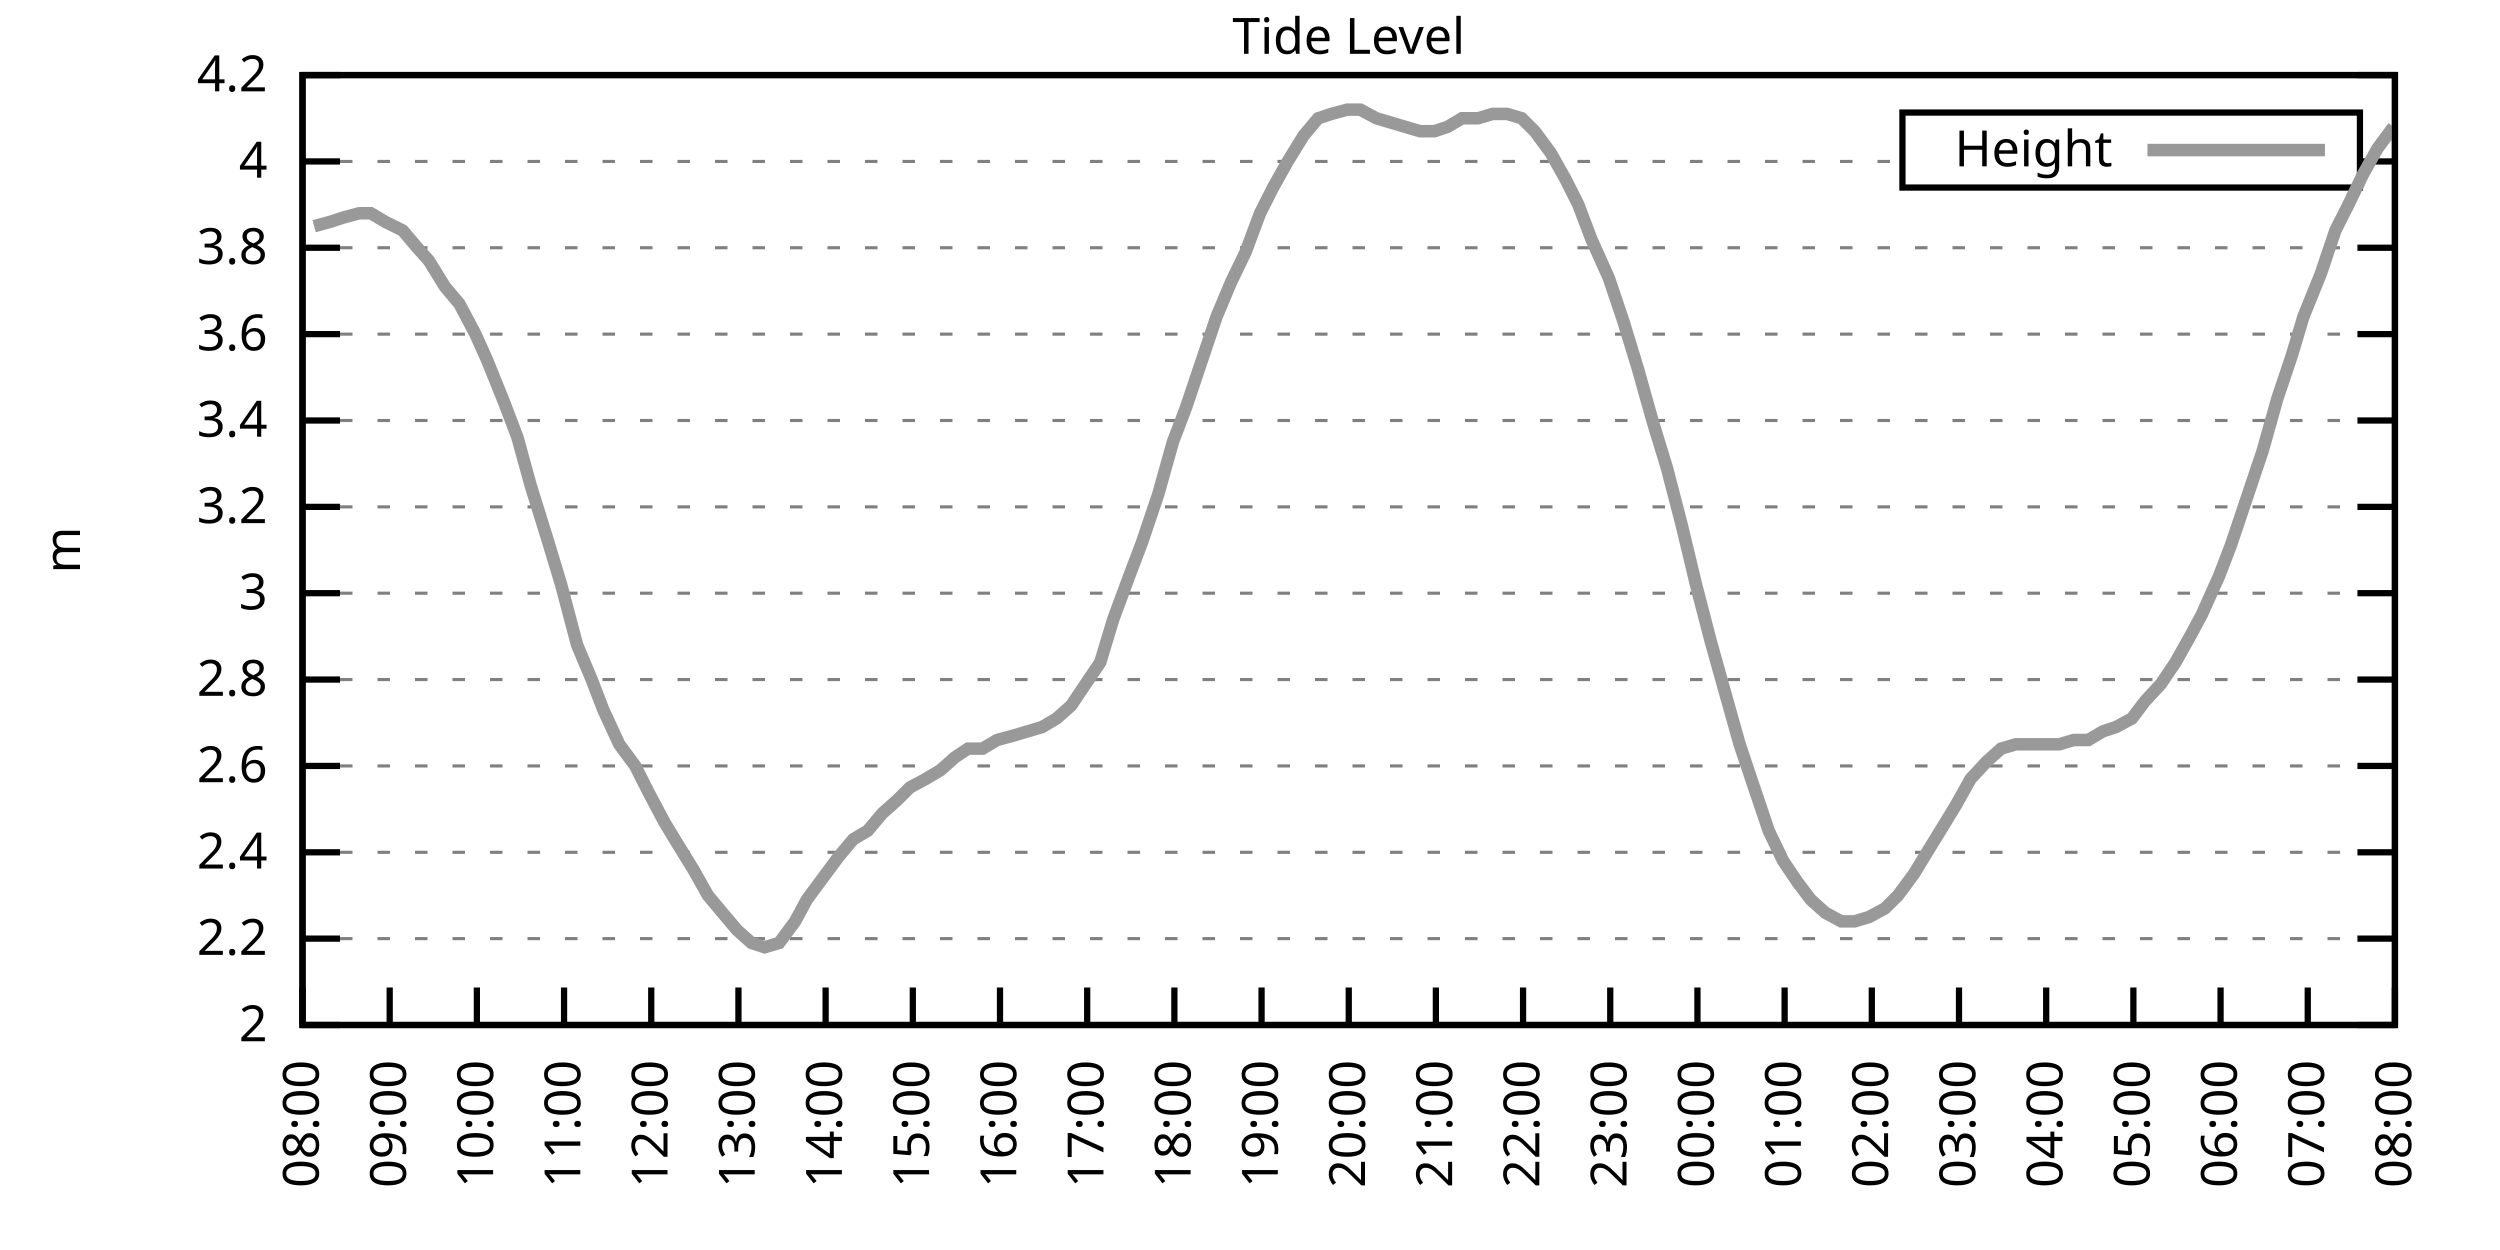
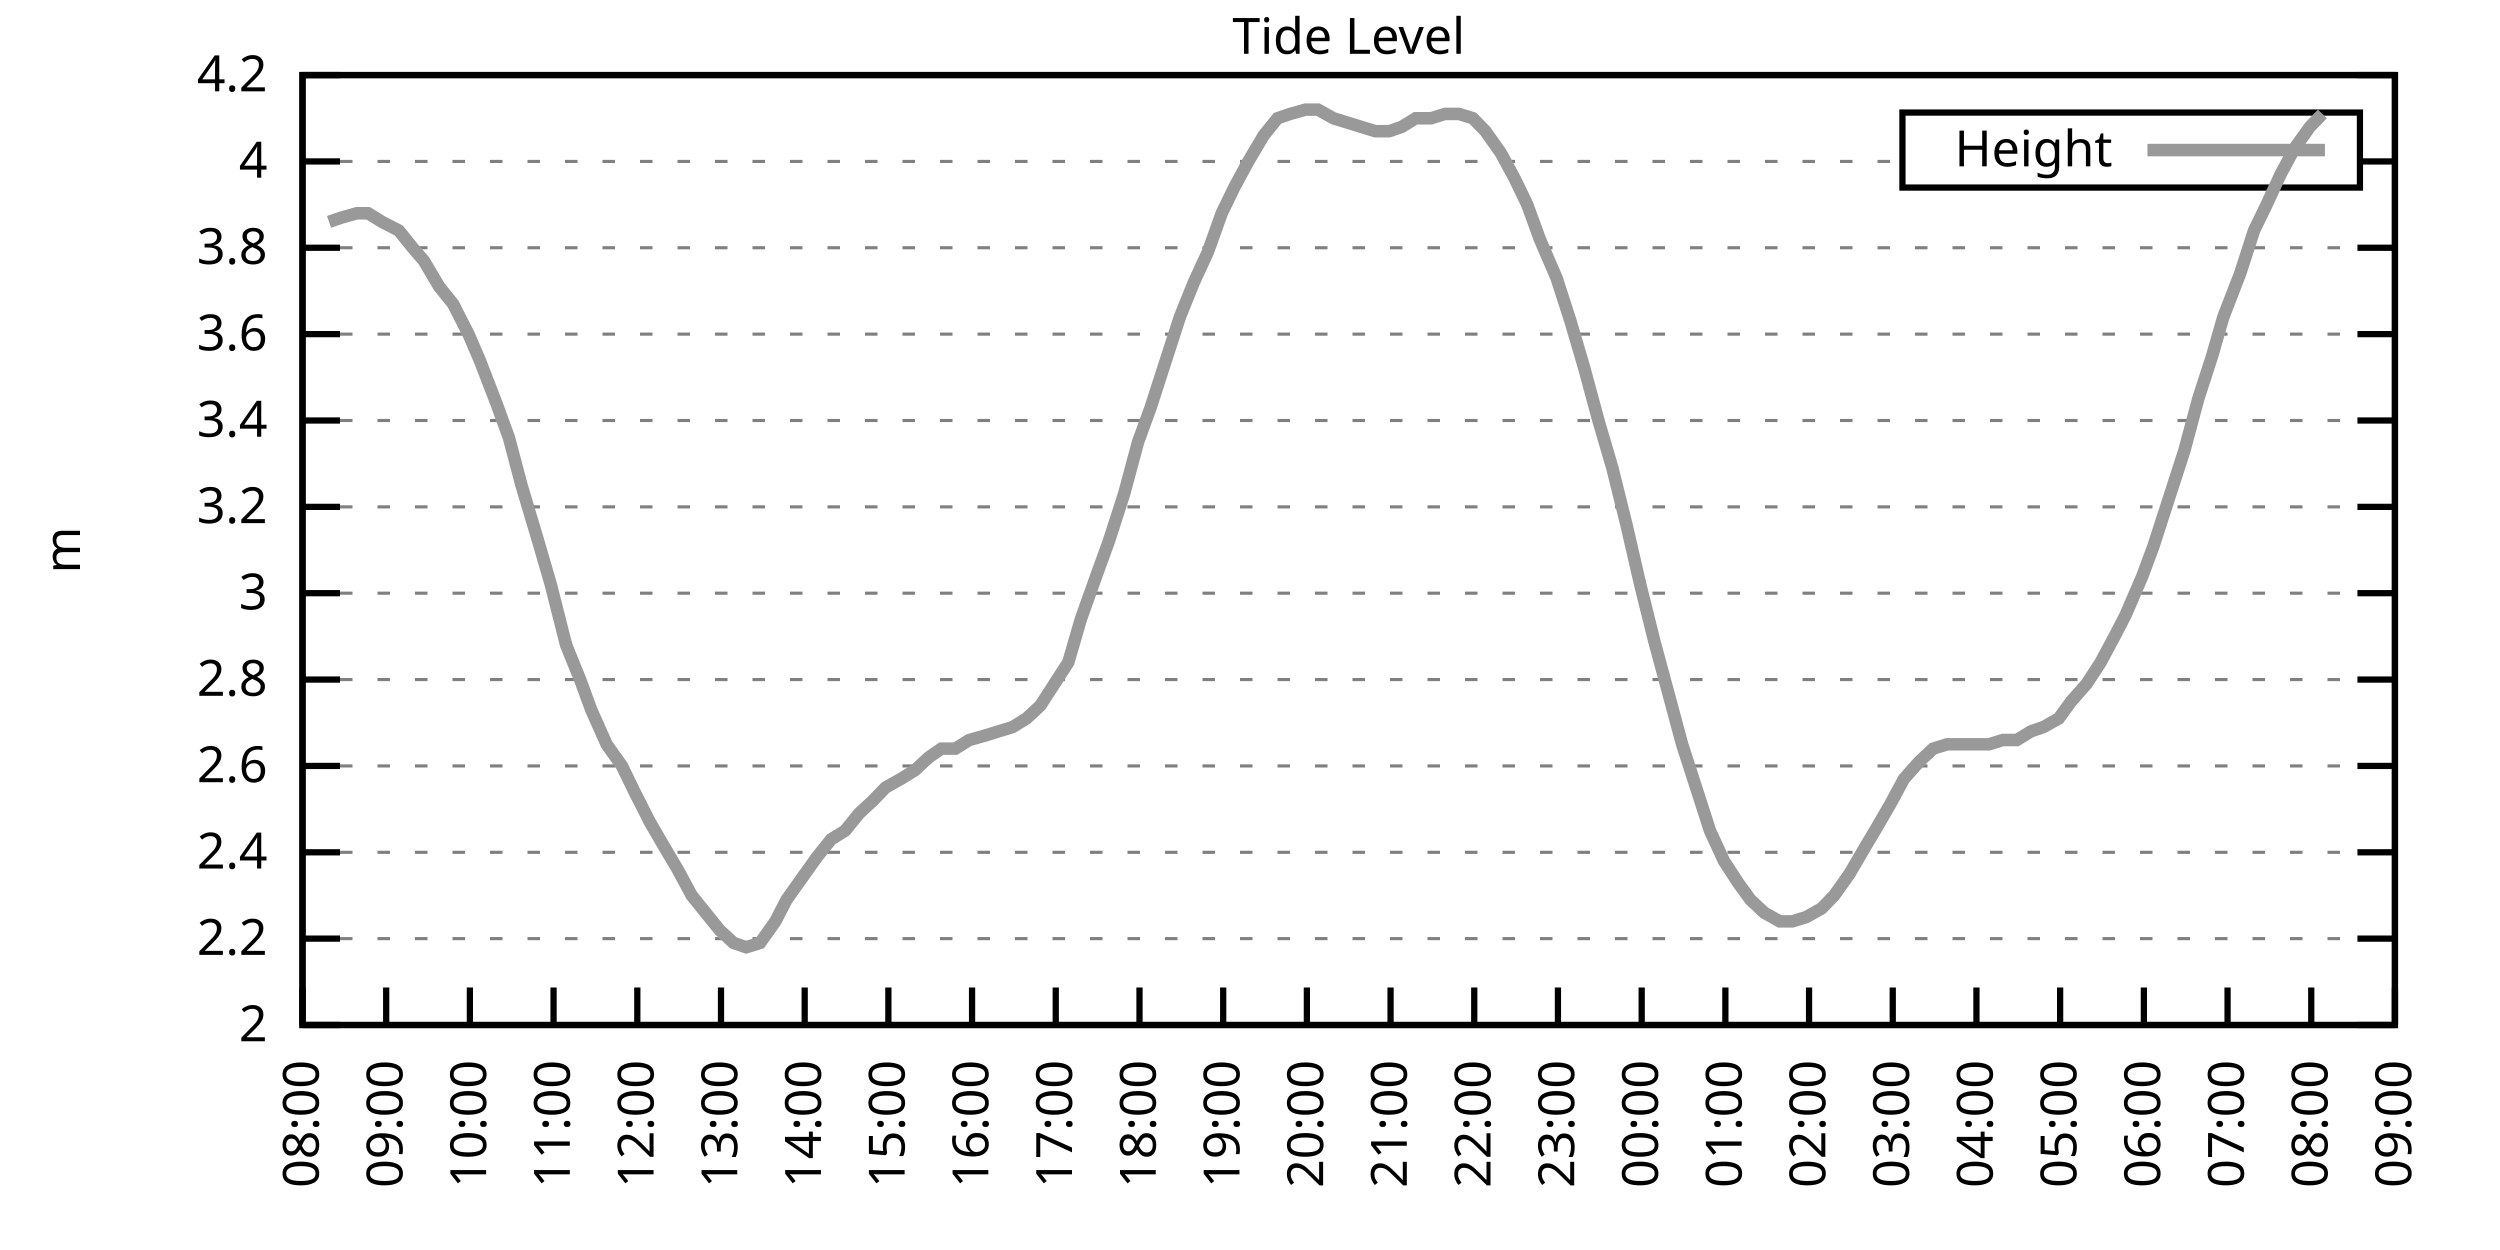
<svg xmlns="http://www.w3.org/2000/svg" xmlns:xlink="http://www.w3.org/1999/xlink" width="400" height="200" viewBox="0 0 400 200">
  <g id="gnuplot_canvas">
    <rect x="0" y="0" width="400" height="200" fill="none" />
    <defs>
      <circle id="gpDot" r="0.5" stroke-width="0.5" stroke="currentColor" />
      <path id="gpPt0" stroke-width="0.333" stroke="currentColor" d="M-1,0 h2 M0,-1 v2" />
      <path id="gpPt1" stroke-width="0.333" stroke="currentColor" d="M-1,-1 L1,1 M1,-1 L-1,1" />
      <path id="gpPt2" stroke-width="0.333" stroke="currentColor" d="M-1,0 L1,0 M0,-1 L0,1 M-1,-1 L1,1 M-1,1 L1,-1" />
      <rect id="gpPt3" stroke-width="0.333" stroke="currentColor" x="-1" y="-1" width="2" height="2" />
      <rect id="gpPt4" stroke-width="0.333" stroke="currentColor" fill="currentColor" x="-1" y="-1" width="2" height="2" />
      <circle id="gpPt5" stroke-width="0.333" stroke="currentColor" cx="0" cy="0" r="1" />
      <use xlink:href="#gpPt5" id="gpPt6" fill="currentColor" stroke="none" />
      <path id="gpPt7" stroke-width="0.333" stroke="currentColor" d="M0,-1.33 L-1.33,0.67 L1.33,0.67 z" />
      <use xlink:href="#gpPt7" id="gpPt8" fill="currentColor" stroke="none" />
      <use xlink:href="#gpPt7" id="gpPt9" stroke="currentColor" transform="rotate(180)" />
      <use xlink:href="#gpPt9" id="gpPt10" fill="currentColor" stroke="none" />
      <use xlink:href="#gpPt3" id="gpPt11" stroke="currentColor" transform="rotate(45)" />
      <use xlink:href="#gpPt11" id="gpPt12" fill="currentColor" stroke="none" />
      <path id="gpPt13" stroke-width="0.333" stroke="currentColor" d="M0,1.330 L1.265,0.411 L0.782,-1.067 L-0.782,-1.076 L-1.265,0.411 z" />
      <use xlink:href="#gpPt13" id="gpPt14" fill="currentColor" stroke="none" />
      <filter id="textbox" filterUnits="objectBoundingBox" x="0" y="0" height="1" width="1">
        <feFlood flood-color="white" flood-opacity="1" result="bgnd" />
        <feComposite in="SourceGraphic" in2="bgnd" operator="atop" />
      </filter>
      <filter id="greybox" filterUnits="objectBoundingBox" x="0" y="0" height="1" width="1">
        <feFlood flood-color="lightgrey" flood-opacity="1" result="grey" />
        <feComposite in="SourceGraphic" in2="grey" operator="atop" />
      </filter>
    </defs>
    <g fill="none" color="white" stroke="currentColor" stroke-width="1.00" stroke-linecap="butt" stroke-linejoin="miter">
</g>
    <g fill="none" color="black" stroke="currentColor" stroke-width="1.00" stroke-linecap="butt" stroke-linejoin="miter">
      <g stroke="none" shape-rendering="crispEdges">
        <polygon fill="rgb(255, 255, 255)" points="48.40,164.00 383.18,164.00 383.18,12.02 48.40,12.02 " />
      </g>
    </g>
    <g fill="none" color="black" stroke="currentColor" stroke-width="1.00" stroke-linecap="butt" stroke-linejoin="miter">
</g>
    <g fill="none" color="black" stroke="black" stroke-width="0.50" stroke-linecap="butt" stroke-linejoin="miter">
</g>
    <g fill="none" color="gray" stroke="currentColor" stroke-width="0.50" stroke-linecap="butt" stroke-linejoin="miter">
      <path stroke="gray" stroke-dasharray="2,4" class="gridline" d="M48.40,164.00 L383.19,164.00  " />
    </g>
    <g fill="none" color="gray" stroke="gray" stroke-width="1.00" stroke-linecap="butt" stroke-linejoin="miter">
</g>
    <g fill="none" color="black" stroke="currentColor" stroke-width="1.00" stroke-linecap="butt" stroke-linejoin="miter">
      <path stroke="black" d="M48.40,164.00 L54.40,164.00 M383.19,164.00 L377.19,164.00  " />
      <g transform="translate(42.80,166.60)" stroke="none" fill="black" font-family="Sans" font-size="8.00" text-anchor="end">
        <text>
          <tspan font-family="Sans"> 2</tspan>
        </text>
      </g>
    </g>
    <g fill="none" color="black" stroke="currentColor" stroke-width="1.00" stroke-linecap="butt" stroke-linejoin="miter">
</g>
    <g fill="none" color="black" stroke="black" stroke-width="0.50" stroke-linecap="butt" stroke-linejoin="miter">
</g>
    <g fill="none" color="gray" stroke="currentColor" stroke-width="0.50" stroke-linecap="butt" stroke-linejoin="miter">
      <path stroke="gray" stroke-dasharray="2,4" class="gridline" d="M48.40,150.18 L383.19,150.18  " />
    </g>
    <g fill="none" color="gray" stroke="gray" stroke-width="1.00" stroke-linecap="butt" stroke-linejoin="miter">
</g>
    <g fill="none" color="black" stroke="currentColor" stroke-width="1.00" stroke-linecap="butt" stroke-linejoin="miter">
      <path stroke="black" d="M48.40,150.18 L54.40,150.18 M383.19,150.18 L377.19,150.18  " />
      <g transform="translate(42.80,152.78)" stroke="none" fill="black" font-family="Sans" font-size="8.00" text-anchor="end">
        <text>
          <tspan font-family="Sans"> 2.2</tspan>
        </text>
      </g>
    </g>
    <g fill="none" color="black" stroke="currentColor" stroke-width="1.00" stroke-linecap="butt" stroke-linejoin="miter">
</g>
    <g fill="none" color="black" stroke="black" stroke-width="0.50" stroke-linecap="butt" stroke-linejoin="miter">
</g>
    <g fill="none" color="gray" stroke="currentColor" stroke-width="0.50" stroke-linecap="butt" stroke-linejoin="miter">
      <path stroke="gray" stroke-dasharray="2,4" class="gridline" d="M48.40,136.37 L383.19,136.37  " />
    </g>
    <g fill="none" color="gray" stroke="gray" stroke-width="1.00" stroke-linecap="butt" stroke-linejoin="miter">
</g>
    <g fill="none" color="black" stroke="currentColor" stroke-width="1.00" stroke-linecap="butt" stroke-linejoin="miter">
      <path stroke="black" d="M48.40,136.37 L54.40,136.37 M383.19,136.37 L377.19,136.37  " />
      <g transform="translate(42.80,138.97)" stroke="none" fill="black" font-family="Sans" font-size="8.00" text-anchor="end">
        <text>
          <tspan font-family="Sans"> 2.4</tspan>
        </text>
      </g>
    </g>
    <g fill="none" color="black" stroke="currentColor" stroke-width="1.00" stroke-linecap="butt" stroke-linejoin="miter">
</g>
    <g fill="none" color="black" stroke="black" stroke-width="0.50" stroke-linecap="butt" stroke-linejoin="miter">
</g>
    <g fill="none" color="gray" stroke="currentColor" stroke-width="0.50" stroke-linecap="butt" stroke-linejoin="miter">
      <path stroke="gray" stroke-dasharray="2,4" class="gridline" d="M48.40,122.55 L383.19,122.55  " />
    </g>
    <g fill="none" color="gray" stroke="gray" stroke-width="1.00" stroke-linecap="butt" stroke-linejoin="miter">
</g>
    <g fill="none" color="black" stroke="currentColor" stroke-width="1.00" stroke-linecap="butt" stroke-linejoin="miter">
      <path stroke="black" d="M48.40,122.55 L54.40,122.55 M383.19,122.55 L377.19,122.55  " />
      <g transform="translate(42.80,125.15)" stroke="none" fill="black" font-family="Sans" font-size="8.00" text-anchor="end">
        <text>
          <tspan font-family="Sans"> 2.6</tspan>
        </text>
      </g>
    </g>
    <g fill="none" color="black" stroke="currentColor" stroke-width="1.00" stroke-linecap="butt" stroke-linejoin="miter">
</g>
    <g fill="none" color="black" stroke="black" stroke-width="0.50" stroke-linecap="butt" stroke-linejoin="miter">
</g>
    <g fill="none" color="gray" stroke="currentColor" stroke-width="0.50" stroke-linecap="butt" stroke-linejoin="miter">
      <path stroke="gray" stroke-dasharray="2,4" class="gridline" d="M48.40,108.73 L383.19,108.73  " />
    </g>
    <g fill="none" color="gray" stroke="gray" stroke-width="1.00" stroke-linecap="butt" stroke-linejoin="miter">
</g>
    <g fill="none" color="black" stroke="currentColor" stroke-width="1.00" stroke-linecap="butt" stroke-linejoin="miter">
      <path stroke="black" d="M48.40,108.73 L54.40,108.73 M383.19,108.73 L377.19,108.73  " />
      <g transform="translate(42.80,111.33)" stroke="none" fill="black" font-family="Sans" font-size="8.00" text-anchor="end">
        <text>
          <tspan font-family="Sans"> 2.8</tspan>
        </text>
      </g>
    </g>
    <g fill="none" color="black" stroke="currentColor" stroke-width="1.00" stroke-linecap="butt" stroke-linejoin="miter">
</g>
    <g fill="none" color="black" stroke="black" stroke-width="0.50" stroke-linecap="butt" stroke-linejoin="miter">
</g>
    <g fill="none" color="gray" stroke="currentColor" stroke-width="0.50" stroke-linecap="butt" stroke-linejoin="miter">
      <path stroke="gray" stroke-dasharray="2,4" class="gridline" d="M48.40,94.91 L383.19,94.91  " />
    </g>
    <g fill="none" color="gray" stroke="gray" stroke-width="1.00" stroke-linecap="butt" stroke-linejoin="miter">
</g>
    <g fill="none" color="black" stroke="currentColor" stroke-width="1.00" stroke-linecap="butt" stroke-linejoin="miter">
      <path stroke="black" d="M48.40,94.91 L54.40,94.91 M383.19,94.91 L377.19,94.91  " />
      <g transform="translate(42.80,97.51)" stroke="none" fill="black" font-family="Sans" font-size="8.00" text-anchor="end">
        <text>
          <tspan font-family="Sans"> 3</tspan>
        </text>
      </g>
    </g>
    <g fill="none" color="black" stroke="currentColor" stroke-width="1.00" stroke-linecap="butt" stroke-linejoin="miter">
</g>
    <g fill="none" color="black" stroke="black" stroke-width="0.50" stroke-linecap="butt" stroke-linejoin="miter">
</g>
    <g fill="none" color="gray" stroke="currentColor" stroke-width="0.50" stroke-linecap="butt" stroke-linejoin="miter">
      <path stroke="gray" stroke-dasharray="2,4" class="gridline" d="M48.40,81.10 L383.19,81.10  " />
    </g>
    <g fill="none" color="gray" stroke="gray" stroke-width="1.00" stroke-linecap="butt" stroke-linejoin="miter">
</g>
    <g fill="none" color="black" stroke="currentColor" stroke-width="1.00" stroke-linecap="butt" stroke-linejoin="miter">
      <path stroke="black" d="M48.40,81.10 L54.40,81.10 M383.19,81.10 L377.19,81.10  " />
      <g transform="translate(42.80,83.70)" stroke="none" fill="black" font-family="Sans" font-size="8.00" text-anchor="end">
        <text>
          <tspan font-family="Sans"> 3.2</tspan>
        </text>
      </g>
    </g>
    <g fill="none" color="black" stroke="currentColor" stroke-width="1.00" stroke-linecap="butt" stroke-linejoin="miter">
</g>
    <g fill="none" color="black" stroke="black" stroke-width="0.50" stroke-linecap="butt" stroke-linejoin="miter">
</g>
    <g fill="none" color="gray" stroke="currentColor" stroke-width="0.50" stroke-linecap="butt" stroke-linejoin="miter">
      <path stroke="gray" stroke-dasharray="2,4" class="gridline" d="M48.40,67.28 L383.19,67.28  " />
    </g>
    <g fill="none" color="gray" stroke="gray" stroke-width="1.00" stroke-linecap="butt" stroke-linejoin="miter">
</g>
    <g fill="none" color="black" stroke="currentColor" stroke-width="1.00" stroke-linecap="butt" stroke-linejoin="miter">
      <path stroke="black" d="M48.40,67.28 L54.40,67.28 M383.19,67.28 L377.19,67.28  " />
      <g transform="translate(42.80,69.88)" stroke="none" fill="black" font-family="Sans" font-size="8.00" text-anchor="end">
        <text>
          <tspan font-family="Sans"> 3.4</tspan>
        </text>
      </g>
    </g>
    <g fill="none" color="black" stroke="currentColor" stroke-width="1.00" stroke-linecap="butt" stroke-linejoin="miter">
</g>
    <g fill="none" color="black" stroke="black" stroke-width="0.50" stroke-linecap="butt" stroke-linejoin="miter">
</g>
    <g fill="none" color="gray" stroke="currentColor" stroke-width="0.50" stroke-linecap="butt" stroke-linejoin="miter">
      <path stroke="gray" stroke-dasharray="2,4" class="gridline" d="M48.40,53.46 L383.19,53.46  " />
    </g>
    <g fill="none" color="gray" stroke="gray" stroke-width="1.00" stroke-linecap="butt" stroke-linejoin="miter">
</g>
    <g fill="none" color="black" stroke="currentColor" stroke-width="1.00" stroke-linecap="butt" stroke-linejoin="miter">
      <path stroke="black" d="M48.40,53.46 L54.40,53.46 M383.19,53.46 L377.19,53.46  " />
      <g transform="translate(42.80,56.06)" stroke="none" fill="black" font-family="Sans" font-size="8.00" text-anchor="end">
        <text>
          <tspan font-family="Sans"> 3.6</tspan>
        </text>
      </g>
    </g>
    <g fill="none" color="black" stroke="currentColor" stroke-width="1.00" stroke-linecap="butt" stroke-linejoin="miter">
</g>
    <g fill="none" color="black" stroke="black" stroke-width="0.50" stroke-linecap="butt" stroke-linejoin="miter">
</g>
    <g fill="none" color="gray" stroke="currentColor" stroke-width="0.50" stroke-linecap="butt" stroke-linejoin="miter">
      <path stroke="gray" stroke-dasharray="2,4" class="gridline" d="M48.40,39.64 L383.19,39.64  " />
    </g>
    <g fill="none" color="gray" stroke="gray" stroke-width="1.00" stroke-linecap="butt" stroke-linejoin="miter">
</g>
    <g fill="none" color="black" stroke="currentColor" stroke-width="1.00" stroke-linecap="butt" stroke-linejoin="miter">
      <path stroke="black" d="M48.40,39.64 L54.40,39.64 M383.19,39.64 L377.19,39.64  " />
      <g transform="translate(42.80,42.24)" stroke="none" fill="black" font-family="Sans" font-size="8.00" text-anchor="end">
        <text>
          <tspan font-family="Sans"> 3.8</tspan>
        </text>
      </g>
    </g>
    <g fill="none" color="black" stroke="currentColor" stroke-width="1.00" stroke-linecap="butt" stroke-linejoin="miter">
</g>
    <g fill="none" color="black" stroke="black" stroke-width="0.50" stroke-linecap="butt" stroke-linejoin="miter">
</g>
    <g fill="none" color="gray" stroke="currentColor" stroke-width="0.50" stroke-linecap="butt" stroke-linejoin="miter">
      <path stroke="gray" stroke-dasharray="2,4" class="gridline" d="M48.40,25.83 L304.39,25.83 M377.59,25.83 L383.19,25.83  " />
    </g>
    <g fill="none" color="gray" stroke="gray" stroke-width="1.00" stroke-linecap="butt" stroke-linejoin="miter">
</g>
    <g fill="none" color="black" stroke="currentColor" stroke-width="1.00" stroke-linecap="butt" stroke-linejoin="miter">
      <path stroke="black" d="M48.40,25.83 L54.40,25.83 M383.19,25.83 L377.19,25.83  " />
      <g transform="translate(42.80,28.43)" stroke="none" fill="black" font-family="Sans" font-size="8.00" text-anchor="end">
        <text>
          <tspan font-family="Sans"> 4</tspan>
        </text>
      </g>
    </g>
    <g fill="none" color="black" stroke="currentColor" stroke-width="1.00" stroke-linecap="butt" stroke-linejoin="miter">
</g>
    <g fill="none" color="black" stroke="black" stroke-width="0.50" stroke-linecap="butt" stroke-linejoin="miter">
</g>
    <g fill="none" color="gray" stroke="currentColor" stroke-width="0.50" stroke-linecap="butt" stroke-linejoin="miter">
      <path stroke="gray" stroke-dasharray="2,4" class="gridline" d="M48.40,12.01 L383.19,12.01  " />
    </g>
    <g fill="none" color="gray" stroke="gray" stroke-width="1.00" stroke-linecap="butt" stroke-linejoin="miter">
</g>
    <g fill="none" color="black" stroke="currentColor" stroke-width="1.00" stroke-linecap="butt" stroke-linejoin="miter">
      <path stroke="black" d="M48.40,12.01 L54.40,12.01 M383.19,12.01 L377.19,12.01  " />
      <g transform="translate(42.80,14.61)" stroke="none" fill="black" font-family="Sans" font-size="8.00" text-anchor="end">
        <text>
          <tspan font-family="Sans"> 4.2</tspan>
        </text>
      </g>
    </g>
    <g fill="none" color="black" stroke="currentColor" stroke-width="1.00" stroke-linecap="butt" stroke-linejoin="miter">
      <path stroke="black" d="M48.40,164.00 L48.40,158.00  " />
      <g transform="translate(51.00,169.60) rotate(270.00)" stroke="none" fill="black" font-family="Sans" font-size="8.00" text-anchor="end">
        <text>
          <tspan font-family="Sans">08:00</tspan>
        </text>
      </g>
    </g>
    <g fill="none" color="black" stroke="currentColor" stroke-width="1.00" stroke-linecap="butt" stroke-linejoin="miter">
-       <path stroke="black" d="M62.35,164.00 L62.35,158.00  " />
-       <g transform="translate(64.95,169.60) rotate(270.00)" stroke="none" fill="black" font-family="Sans" font-size="8.00" text-anchor="end">
+       <path stroke="black" d="M61.79,164.00 L61.79,158.00  " />
+       <g transform="translate(64.39,169.60) rotate(270.00)" stroke="none" fill="black" font-family="Sans" font-size="8.00" text-anchor="end">
        <text>
          <tspan font-family="Sans">09:00</tspan>
        </text>
      </g>
    </g>
    <g fill="none" color="black" stroke="currentColor" stroke-width="1.00" stroke-linecap="butt" stroke-linejoin="miter">
-       <path stroke="black" d="M76.30,164.00 L76.30,158.00  " />
-       <g transform="translate(78.90,169.60) rotate(270.00)" stroke="none" fill="black" font-family="Sans" font-size="8.00" text-anchor="end">
+       <path stroke="black" d="M75.18,164.00 L75.18,158.00  " />
+       <g transform="translate(77.78,169.60) rotate(270.00)" stroke="none" fill="black" font-family="Sans" font-size="8.00" text-anchor="end">
        <text>
          <tspan font-family="Sans">10:00</tspan>
        </text>
      </g>
    </g>
    <g fill="none" color="black" stroke="currentColor" stroke-width="1.00" stroke-linecap="butt" stroke-linejoin="miter">
-       <path stroke="black" d="M90.25,164.00 L90.25,158.00  " />
-       <g transform="translate(92.85,169.60) rotate(270.00)" stroke="none" fill="black" font-family="Sans" font-size="8.00" text-anchor="end">
+       <path stroke="black" d="M88.57,164.00 L88.57,158.00  " />
+       <g transform="translate(91.17,169.60) rotate(270.00)" stroke="none" fill="black" font-family="Sans" font-size="8.00" text-anchor="end">
        <text>
          <tspan font-family="Sans">11:00</tspan>
        </text>
      </g>
    </g>
    <g fill="none" color="black" stroke="currentColor" stroke-width="1.00" stroke-linecap="butt" stroke-linejoin="miter">
-       <path stroke="black" d="M104.20,164.00 L104.20,158.00  " />
-       <g transform="translate(106.80,169.60) rotate(270.00)" stroke="none" fill="black" font-family="Sans" font-size="8.00" text-anchor="end">
+       <path stroke="black" d="M101.97,164.00 L101.97,158.00  " />
+       <g transform="translate(104.57,169.60) rotate(270.00)" stroke="none" fill="black" font-family="Sans" font-size="8.00" text-anchor="end">
        <text>
          <tspan font-family="Sans">12:00</tspan>
        </text>
      </g>
    </g>
    <g fill="none" color="black" stroke="currentColor" stroke-width="1.00" stroke-linecap="butt" stroke-linejoin="miter">
-       <path stroke="black" d="M118.15,164.00 L118.15,158.00  " />
-       <g transform="translate(120.75,169.60) rotate(270.00)" stroke="none" fill="black" font-family="Sans" font-size="8.00" text-anchor="end">
+       <path stroke="black" d="M115.36,164.00 L115.36,158.00  " />
+       <g transform="translate(117.96,169.60) rotate(270.00)" stroke="none" fill="black" font-family="Sans" font-size="8.00" text-anchor="end">
        <text>
          <tspan font-family="Sans">13:00</tspan>
        </text>
      </g>
    </g>
    <g fill="none" color="black" stroke="currentColor" stroke-width="1.00" stroke-linecap="butt" stroke-linejoin="miter">
-       <path stroke="black" d="M132.10,164.00 L132.10,158.00  " />
-       <g transform="translate(134.70,169.60) rotate(270.00)" stroke="none" fill="black" font-family="Sans" font-size="8.00" text-anchor="end">
+       <path stroke="black" d="M128.75,164.00 L128.75,158.00  " />
+       <g transform="translate(131.35,169.60) rotate(270.00)" stroke="none" fill="black" font-family="Sans" font-size="8.00" text-anchor="end">
        <text>
          <tspan font-family="Sans">14:00</tspan>
        </text>
      </g>
    </g>
    <g fill="none" color="black" stroke="currentColor" stroke-width="1.00" stroke-linecap="butt" stroke-linejoin="miter">
-       <path stroke="black" d="M146.05,164.00 L146.05,158.00  " />
-       <g transform="translate(148.65,169.60) rotate(270.00)" stroke="none" fill="black" font-family="Sans" font-size="8.00" text-anchor="end">
+       <path stroke="black" d="M142.14,164.00 L142.14,158.00  " />
+       <g transform="translate(144.74,169.60) rotate(270.00)" stroke="none" fill="black" font-family="Sans" font-size="8.00" text-anchor="end">
        <text>
          <tspan font-family="Sans">15:00</tspan>
        </text>
      </g>
    </g>
    <g fill="none" color="black" stroke="currentColor" stroke-width="1.00" stroke-linecap="butt" stroke-linejoin="miter">
-       <path stroke="black" d="M160.00,164.00 L160.00,158.00  " />
-       <g transform="translate(162.60,169.60) rotate(270.00)" stroke="none" fill="black" font-family="Sans" font-size="8.00" text-anchor="end">
+       <path stroke="black" d="M155.53,164.00 L155.53,158.00  " />
+       <g transform="translate(158.13,169.60) rotate(270.00)" stroke="none" fill="black" font-family="Sans" font-size="8.00" text-anchor="end">
        <text>
          <tspan font-family="Sans">16:00</tspan>
        </text>
      </g>
    </g>
    <g fill="none" color="black" stroke="currentColor" stroke-width="1.00" stroke-linecap="butt" stroke-linejoin="miter">
-       <path stroke="black" d="M173.95,164.00 L173.95,158.00  " />
-       <g transform="translate(176.55,169.60) rotate(270.00)" stroke="none" fill="black" font-family="Sans" font-size="8.00" text-anchor="end">
+       <path stroke="black" d="M168.92,164.00 L168.92,158.00  " />
+       <g transform="translate(171.52,169.60) rotate(270.00)" stroke="none" fill="black" font-family="Sans" font-size="8.00" text-anchor="end">
        <text>
          <tspan font-family="Sans">17:00</tspan>
        </text>
      </g>
    </g>
    <g fill="none" color="black" stroke="currentColor" stroke-width="1.00" stroke-linecap="butt" stroke-linejoin="miter">
-       <path stroke="black" d="M187.90,164.00 L187.90,158.00  " />
-       <g transform="translate(190.50,169.60) rotate(270.00)" stroke="none" fill="black" font-family="Sans" font-size="8.00" text-anchor="end">
+       <path stroke="black" d="M182.32,164.00 L182.32,158.00  " />
+       <g transform="translate(184.92,169.60) rotate(270.00)" stroke="none" fill="black" font-family="Sans" font-size="8.00" text-anchor="end">
        <text>
          <tspan font-family="Sans">18:00</tspan>
        </text>
      </g>
    </g>
    <g fill="none" color="black" stroke="currentColor" stroke-width="1.00" stroke-linecap="butt" stroke-linejoin="miter">
-       <path stroke="black" d="M201.85,164.00 L201.85,158.00  " />
-       <g transform="translate(204.45,169.60) rotate(270.00)" stroke="none" fill="black" font-family="Sans" font-size="8.00" text-anchor="end">
+       <path stroke="black" d="M195.71,164.00 L195.71,158.00  " />
+       <g transform="translate(198.31,169.60) rotate(270.00)" stroke="none" fill="black" font-family="Sans" font-size="8.00" text-anchor="end">
        <text>
          <tspan font-family="Sans">19:00</tspan>
        </text>
      </g>
    </g>
    <g fill="none" color="black" stroke="currentColor" stroke-width="1.00" stroke-linecap="butt" stroke-linejoin="miter">
-       <path stroke="black" d="M215.80,164.00 L215.80,158.00  " />
-       <g transform="translate(218.40,169.60) rotate(270.00)" stroke="none" fill="black" font-family="Sans" font-size="8.00" text-anchor="end">
+       <path stroke="black" d="M209.10,164.00 L209.10,158.00  " />
+       <g transform="translate(211.70,169.60) rotate(270.00)" stroke="none" fill="black" font-family="Sans" font-size="8.00" text-anchor="end">
        <text>
          <tspan font-family="Sans">20:00</tspan>
        </text>
      </g>
    </g>
    <g fill="none" color="black" stroke="currentColor" stroke-width="1.00" stroke-linecap="butt" stroke-linejoin="miter">
-       <path stroke="black" d="M229.74,164.00 L229.74,158.00  " />
-       <g transform="translate(232.34,169.60) rotate(270.00)" stroke="none" fill="black" font-family="Sans" font-size="8.00" text-anchor="end">
+       <path stroke="black" d="M222.49,164.00 L222.49,158.00  " />
+       <g transform="translate(225.09,169.60) rotate(270.00)" stroke="none" fill="black" font-family="Sans" font-size="8.00" text-anchor="end">
        <text>
          <tspan font-family="Sans">21:00</tspan>
        </text>
      </g>
    </g>
    <g fill="none" color="black" stroke="currentColor" stroke-width="1.00" stroke-linecap="butt" stroke-linejoin="miter">
-       <path stroke="black" d="M243.69,164.00 L243.69,158.00  " />
-       <g transform="translate(246.29,169.60) rotate(270.00)" stroke="none" fill="black" font-family="Sans" font-size="8.00" text-anchor="end">
+       <path stroke="black" d="M235.88,164.00 L235.88,158.00  " />
+       <g transform="translate(238.48,169.60) rotate(270.00)" stroke="none" fill="black" font-family="Sans" font-size="8.00" text-anchor="end">
        <text>
          <tspan font-family="Sans">22:00</tspan>
        </text>
      </g>
    </g>
    <g fill="none" color="black" stroke="currentColor" stroke-width="1.00" stroke-linecap="butt" stroke-linejoin="miter">
-       <path stroke="black" d="M257.64,164.00 L257.64,158.00  " />
-       <g transform="translate(260.24,169.60) rotate(270.00)" stroke="none" fill="black" font-family="Sans" font-size="8.00" text-anchor="end">
+       <path stroke="black" d="M249.27,164.00 L249.27,158.00  " />
+       <g transform="translate(251.87,169.60) rotate(270.00)" stroke="none" fill="black" font-family="Sans" font-size="8.00" text-anchor="end">
        <text>
          <tspan font-family="Sans">23:00</tspan>
        </text>
      </g>
    </g>
    <g fill="none" color="black" stroke="currentColor" stroke-width="1.00" stroke-linecap="butt" stroke-linejoin="miter">
-       <path stroke="black" d="M271.59,164.00 L271.59,158.00  " />
-       <g transform="translate(274.19,169.60) rotate(270.00)" stroke="none" fill="black" font-family="Sans" font-size="8.00" text-anchor="end">
+       <path stroke="black" d="M262.67,164.00 L262.67,158.00  " />
+       <g transform="translate(265.27,169.60) rotate(270.00)" stroke="none" fill="black" font-family="Sans" font-size="8.00" text-anchor="end">
        <text>
          <tspan font-family="Sans">00:00</tspan>
        </text>
      </g>
    </g>
    <g fill="none" color="black" stroke="currentColor" stroke-width="1.00" stroke-linecap="butt" stroke-linejoin="miter">
-       <path stroke="black" d="M285.54,164.00 L285.54,158.00  " />
-       <g transform="translate(288.14,169.60) rotate(270.00)" stroke="none" fill="black" font-family="Sans" font-size="8.00" text-anchor="end">
+       <path stroke="black" d="M276.06,164.00 L276.06,158.00  " />
+       <g transform="translate(278.66,169.60) rotate(270.00)" stroke="none" fill="black" font-family="Sans" font-size="8.00" text-anchor="end">
        <text>
          <tspan font-family="Sans">01:00</tspan>
        </text>
      </g>
    </g>
    <g fill="none" color="black" stroke="currentColor" stroke-width="1.00" stroke-linecap="butt" stroke-linejoin="miter">
-       <path stroke="black" d="M299.49,164.00 L299.49,158.00  " />
-       <g transform="translate(302.09,169.60) rotate(270.00)" stroke="none" fill="black" font-family="Sans" font-size="8.00" text-anchor="end">
+       <path stroke="black" d="M289.45,164.00 L289.45,158.00  " />
+       <g transform="translate(292.05,169.60) rotate(270.00)" stroke="none" fill="black" font-family="Sans" font-size="8.00" text-anchor="end">
        <text>
          <tspan font-family="Sans">02:00</tspan>
        </text>
      </g>
    </g>
    <g fill="none" color="black" stroke="currentColor" stroke-width="1.00" stroke-linecap="butt" stroke-linejoin="miter">
-       <path stroke="black" d="M313.44,164.00 L313.44,158.00  " />
-       <g transform="translate(316.04,169.60) rotate(270.00)" stroke="none" fill="black" font-family="Sans" font-size="8.00" text-anchor="end">
+       <path stroke="black" d="M302.84,164.00 L302.84,158.00  " />
+       <g transform="translate(305.44,169.60) rotate(270.00)" stroke="none" fill="black" font-family="Sans" font-size="8.00" text-anchor="end">
        <text>
          <tspan font-family="Sans">03:00</tspan>
        </text>
      </g>
    </g>
    <g fill="none" color="black" stroke="currentColor" stroke-width="1.00" stroke-linecap="butt" stroke-linejoin="miter">
-       <path stroke="black" d="M327.39,164.00 L327.39,158.00  " />
-       <g transform="translate(329.99,169.60) rotate(270.00)" stroke="none" fill="black" font-family="Sans" font-size="8.00" text-anchor="end">
+       <path stroke="black" d="M316.23,164.00 L316.23,158.00  " />
+       <g transform="translate(318.83,169.60) rotate(270.00)" stroke="none" fill="black" font-family="Sans" font-size="8.00" text-anchor="end">
        <text>
          <tspan font-family="Sans">04:00</tspan>
        </text>
      </g>
    </g>
    <g fill="none" color="black" stroke="currentColor" stroke-width="1.00" stroke-linecap="butt" stroke-linejoin="miter">
-       <path stroke="black" d="M341.34,164.00 L341.34,158.00  " />
-       <g transform="translate(343.94,169.60) rotate(270.00)" stroke="none" fill="black" font-family="Sans" font-size="8.00" text-anchor="end">
+       <path stroke="black" d="M329.62,164.00 L329.62,158.00  " />
+       <g transform="translate(332.22,169.60) rotate(270.00)" stroke="none" fill="black" font-family="Sans" font-size="8.00" text-anchor="end">
        <text>
          <tspan font-family="Sans">05:00</tspan>
        </text>
      </g>
    </g>
    <g fill="none" color="black" stroke="currentColor" stroke-width="1.00" stroke-linecap="butt" stroke-linejoin="miter">
-       <path stroke="black" d="M355.29,164.00 L355.29,158.00  " />
-       <g transform="translate(357.89,169.60) rotate(270.00)" stroke="none" fill="black" font-family="Sans" font-size="8.00" text-anchor="end">
+       <path stroke="black" d="M343.02,164.00 L343.02,158.00  " />
+       <g transform="translate(345.62,169.60) rotate(270.00)" stroke="none" fill="black" font-family="Sans" font-size="8.00" text-anchor="end">
        <text>
          <tspan font-family="Sans">06:00</tspan>
        </text>
      </g>
    </g>
    <g fill="none" color="black" stroke="currentColor" stroke-width="1.00" stroke-linecap="butt" stroke-linejoin="miter">
-       <path stroke="black" d="M369.24,164.00 L369.24,158.00  " />
-       <g transform="translate(371.84,169.60) rotate(270.00)" stroke="none" fill="black" font-family="Sans" font-size="8.00" text-anchor="end">
+       <path stroke="black" d="M356.41,164.00 L356.41,158.00  " />
+       <g transform="translate(359.01,169.60) rotate(270.00)" stroke="none" fill="black" font-family="Sans" font-size="8.00" text-anchor="end">
        <text>
          <tspan font-family="Sans">07:00</tspan>
+         </text>
+       </g>
+     </g>
+     <g fill="none" color="black" stroke="currentColor" stroke-width="1.00" stroke-linecap="butt" stroke-linejoin="miter">
+       <path stroke="black" d="M369.80,164.00 L369.80,158.00  " />
+       <g transform="translate(372.40,169.60) rotate(270.00)" stroke="none" fill="black" font-family="Sans" font-size="8.00" text-anchor="end">
+         <text>
+           <tspan font-family="Sans">08:00</tspan>
        </text>
      </g>
    </g>
    <g fill="none" color="black" stroke="currentColor" stroke-width="1.00" stroke-linecap="butt" stroke-linejoin="miter">
      <path stroke="black" d="M383.19,164.00 L383.19,158.00  " />
      <g transform="translate(385.79,169.60) rotate(270.00)" stroke="none" fill="black" font-family="Sans" font-size="8.00" text-anchor="end">
        <text>
-           <tspan font-family="Sans">08:00</tspan>
+           <tspan font-family="Sans">09:00</tspan>
        </text>
      </g>
    </g>
    <g fill="none" color="black" stroke="currentColor" stroke-width="1.00" stroke-linecap="butt" stroke-linejoin="miter">
</g>
    <g fill="none" color="black" stroke="currentColor" stroke-width="1.00" stroke-linecap="butt" stroke-linejoin="miter">
      <path stroke="black" d="M48.40,12.01 L48.40,164.00 L383.19,164.00 L383.19,12.01 L48.40,12.01 Z  " />
    </g>
    <g fill="none" color="black" stroke="currentColor" stroke-width="1.00" stroke-linecap="butt" stroke-linejoin="miter">
</g>
    <g fill="none" color="black" stroke="currentColor" stroke-width="1.00" stroke-linecap="butt" stroke-linejoin="miter">
      <path stroke="black" d="M304.39,30.01 L304.39,18.01 L377.59,18.01 L377.59,30.01 L304.39,30.01 Z  " />
    </g>
    <g id="Tide_level_plot_1">
      <g fill="none" color="white" stroke="black" stroke-width="2.00" stroke-linecap="butt" stroke-linejoin="miter">
</g>
      <g fill="none" color="black" stroke="currentColor" stroke-width="2.00" stroke-linecap="butt" stroke-linejoin="miter">
        <g transform="translate(337.99,26.61)" stroke="none" fill="black" font-family="Sans" font-size="8.00" text-anchor="end">
          <text>
            <tspan font-family="Sans">Height</tspan>
          </text>
        </g>
      </g>
      <g fill="none" color="black" stroke="currentColor" stroke-width="2.00" stroke-linecap="butt" stroke-linejoin="miter">
-         <path stroke="rgb(153, 153, 153)" d="M343.59,24.01 L371.99,24.01 M50.26,36.19 L52.82,35.50 L54.91,34.81 L57.47,34.12 L59.33,34.12 L61.65,35.50   L64.44,36.88 L66.77,39.64 L68.63,41.72 L71.18,45.86 L73.51,48.63 L76.07,53.46 L77.93,57.61 L80.72,64.52   L82.81,70.04 L84.90,77.64 L87.69,86.62 L89.78,93.53 L92.34,103.20 L94.67,108.73 L96.53,113.57 L99.08,119.09   L101.64,122.55 L103.73,126.69 L106.29,131.53 L108.38,134.98 L110.94,139.13 L113.27,143.27 L115.59,146.04 L117.92,148.80   L120.24,150.87 L122.33,151.56 L124.66,150.87 L127.22,147.42 L129.08,143.96 L131.63,140.51 L134.19,137.06 L136.51,134.29   L138.84,132.91 L141.16,130.15 L143.49,128.08 L145.58,126.00 L148.14,124.62 L150.46,123.24 L152.79,121.17 L154.88,119.78   L157.21,119.78 L159.53,118.40 L162.09,117.71 L164.41,117.02 L166.74,116.33 L169.06,114.95 L171.39,112.88 L173.71,109.42   L176.04,105.97 L178.13,99.06 L180.69,92.15 L182.78,86.62 L185.34,79.02 L187.66,70.73 L189.76,65.21 L192.08,58.30   L194.64,50.70 L196.96,45.17 L199.29,40.34 L201.61,34.12 L203.71,29.97 L206.03,25.83 L208.59,21.68 L210.91,18.92   L213.01,18.23 L215.56,17.54 L217.65,17.54 L220.21,18.92 L222.54,19.61 L224.86,20.30 L227.19,20.99 L229.51,20.99   L231.60,20.30 L233.93,18.92 L236.49,18.92 L238.81,18.23 L241.14,18.23 L243.46,18.92 L245.55,20.99 L248.11,24.45   L250.44,28.59 L252.53,32.74 L254.62,38.26 L257.41,44.48 L259.74,51.39 L262.06,58.99 L264.39,67.28 L266.71,74.88   L269.04,83.86 L271.36,93.53 L273.69,102.51 L276.01,110.80 L278.34,119.09 L280.66,126.00 L282.99,132.91 L285.31,137.75   L287.64,141.20 L289.73,143.96 L292.05,146.04 L294.61,147.42 L296.70,147.42 L299.03,146.73 L301.58,145.35 L303.68,143.27   L306.23,139.82 L308.33,136.37 L310.88,132.22 L312.98,128.77 L315.30,124.62 L317.86,121.86 L320.18,119.78 L322.51,119.09   L324.60,119.09 L326.93,119.09 L329.48,119.09 L331.81,118.40 L334.13,118.40 L336.46,117.02 L338.55,116.33 L341.11,114.95   L343.20,112.19 L345.76,109.42 L348.08,105.97 L350.41,101.82 L352.27,98.37 L355.06,92.15 L356.92,87.31 L359.71,79.02   L362.03,72.12 L364.36,63.82 L366.68,56.92 L368.54,50.70 L371.33,43.79 L373.66,36.88 L375.75,32.74 L378.08,27.90   L380.40,23.75 L382.96,20.30  " />
+         <path stroke="rgb(153, 153, 153)" d="M343.59,24.01 L371.99,24.01 M52.64,35.50 L54.65,34.81 L57.10,34.12 L58.89,34.12 L61.12,35.50 L63.80,36.88   L66.03,39.64 L67.82,41.72 L70.27,45.86 L72.50,48.63 L74.96,53.46 L76.75,57.61 L79.42,64.52 L81.43,70.04   L83.44,77.64 L86.12,86.62 L88.13,93.53 L90.58,103.20 L92.82,108.73 L94.60,113.57 L97.06,119.09 L99.51,122.55   L101.52,126.69 L103.98,131.53 L105.98,134.98 L108.44,139.13 L110.67,143.27 L112.90,146.04 L115.13,148.80 L117.37,150.87   L119.38,151.56 L121.61,150.87 L124.06,147.42 L125.85,143.96 L128.30,140.51 L130.76,137.06 L132.99,134.29 L135.22,132.91   L137.45,130.15 L139.69,128.08 L141.69,126.00 L144.15,124.62 L146.38,123.24 L148.61,121.17 L150.62,119.78 L152.85,119.78   L155.09,118.40 L157.54,117.71 L159.77,117.02 L162.01,116.33 L164.24,114.95 L166.47,112.88 L168.70,109.42 L170.93,105.97   L172.94,99.06 L175.40,92.15 L177.41,86.62 L179.86,79.02 L182.09,70.73 L184.10,65.21 L186.33,58.30 L188.79,50.70   L191.02,45.17 L193.25,40.34 L195.48,34.12 L197.49,29.97 L199.73,25.83 L202.18,21.68 L204.41,18.92 L206.42,18.23   L208.88,17.54 L210.88,17.54 L213.34,18.92 L215.57,19.61 L217.80,20.30 L220.04,20.99 L222.27,20.99 L224.28,20.30   L226.51,18.92 L228.96,18.92 L231.20,18.23 L233.43,18.23 L235.66,18.92 L237.67,20.99 L240.12,24.45 L242.36,28.59   L244.36,32.74 L246.37,38.26 L249.05,44.48 L251.28,51.39 L253.51,58.99 L255.75,67.28 L257.98,74.88 L260.21,83.86   L262.44,93.53 L264.67,102.51 L266.91,110.80 L269.14,119.09 L271.37,126.00 L273.60,132.91 L275.83,137.75 L278.07,141.20   L280.07,143.96 L282.31,146.04 L284.76,147.42 L286.77,147.42 L289.00,146.73 L291.46,145.35 L293.47,143.27 L295.92,139.82   L297.93,136.37 L300.39,132.22 L302.39,128.77 L304.63,124.62 L307.08,121.86 L309.31,119.78 L311.54,119.09 L313.55,119.09   L315.79,119.09 L318.24,119.09 L320.47,118.40 L322.70,118.40 L324.94,117.02 L326.95,116.33 L329.40,114.95 L331.41,112.19   L333.86,109.42 L336.10,105.97 L338.33,101.82 L340.11,98.37 L342.79,92.15 L344.58,87.31 L347.26,79.02 L349.49,72.12   L351.72,63.82 L353.95,56.92 L355.74,50.70 L358.42,43.79 L360.65,36.88 L362.66,32.74 L364.89,27.90 L367.12,23.75   L369.58,20.30 L371.58,18.23  " />
      </g>
    </g>
    <g fill="none" color="black" stroke="currentColor" stroke-width="2.00" stroke-linecap="butt" stroke-linejoin="miter">
</g>
    <g fill="none" color="black" stroke="black" stroke-width="1.00" stroke-linecap="butt" stroke-linejoin="miter">
</g>
    <g fill="none" color="black" stroke="currentColor" stroke-width="1.00" stroke-linecap="butt" stroke-linejoin="miter">
      <path stroke="black" d="M48.40,12.01 L48.40,164.00 L383.19,164.00 L383.19,12.01 L48.40,12.01 Z  " />
      <g transform="translate(12.80,88.01) rotate(270.00)" stroke="none" fill="black" font-family="Sans" font-size="8.00" text-anchor="middle">
        <text>
          <tspan font-family="Sans">m</tspan>
        </text>
      </g>
    </g>
    <g fill="none" color="black" stroke="currentColor" stroke-width="1.00" stroke-linecap="butt" stroke-linejoin="miter">
</g>
    <g fill="none" color="black" stroke="currentColor" stroke-width="1.00" stroke-linecap="butt" stroke-linejoin="miter">
      <g transform="translate(215.79,8.61)" stroke="none" fill="black" font-family="Sans" font-size="8.00" text-anchor="middle">
        <text>
          <tspan font-family="Sans">Tide Level</tspan>
        </text>
      </g>
    </g>
    <g fill="none" color="black" stroke="currentColor" stroke-width="1.00" stroke-linecap="butt" stroke-linejoin="miter">
</g>
  </g>
</svg>
